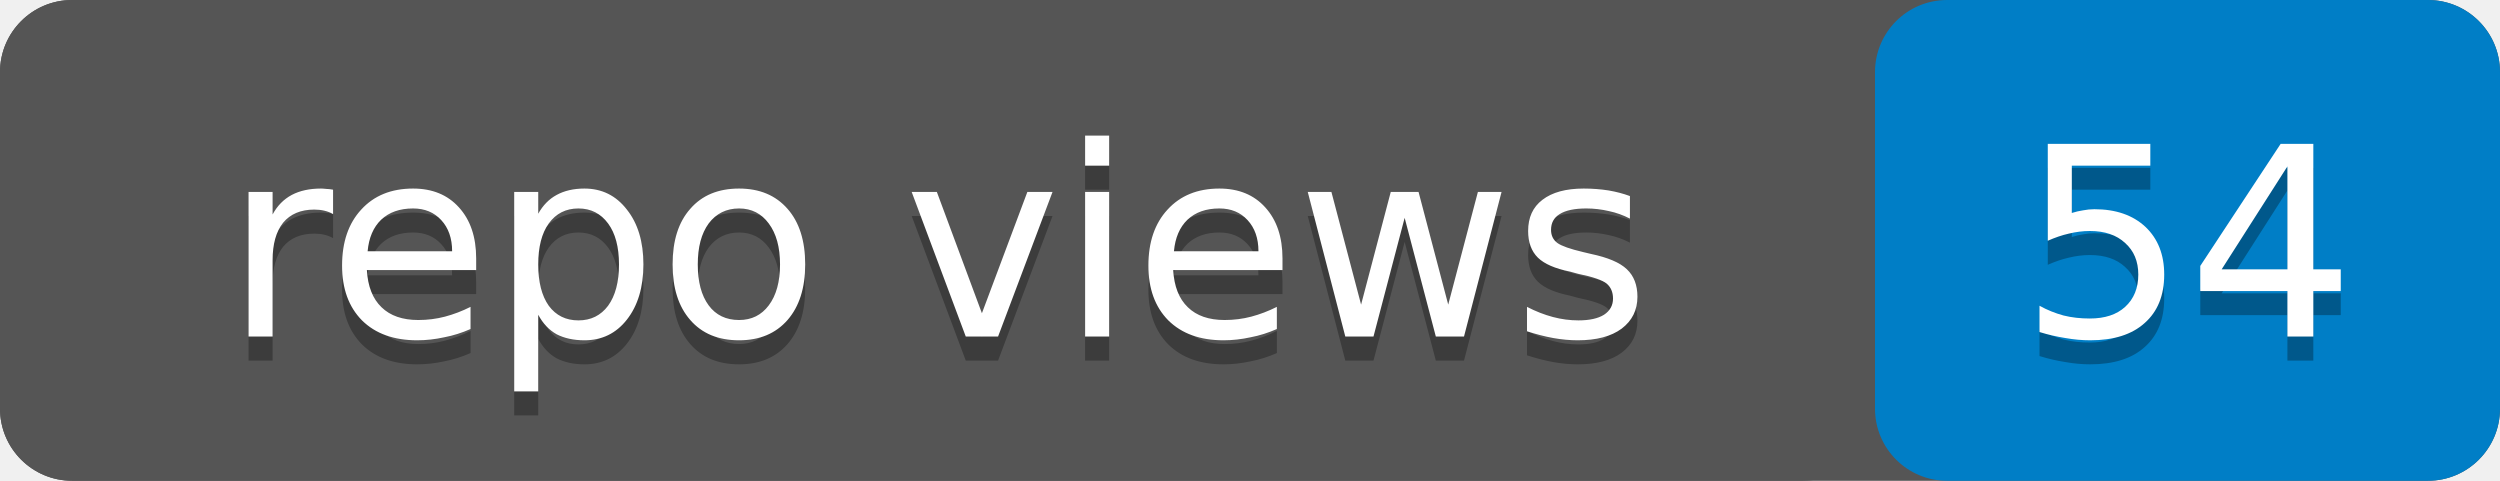
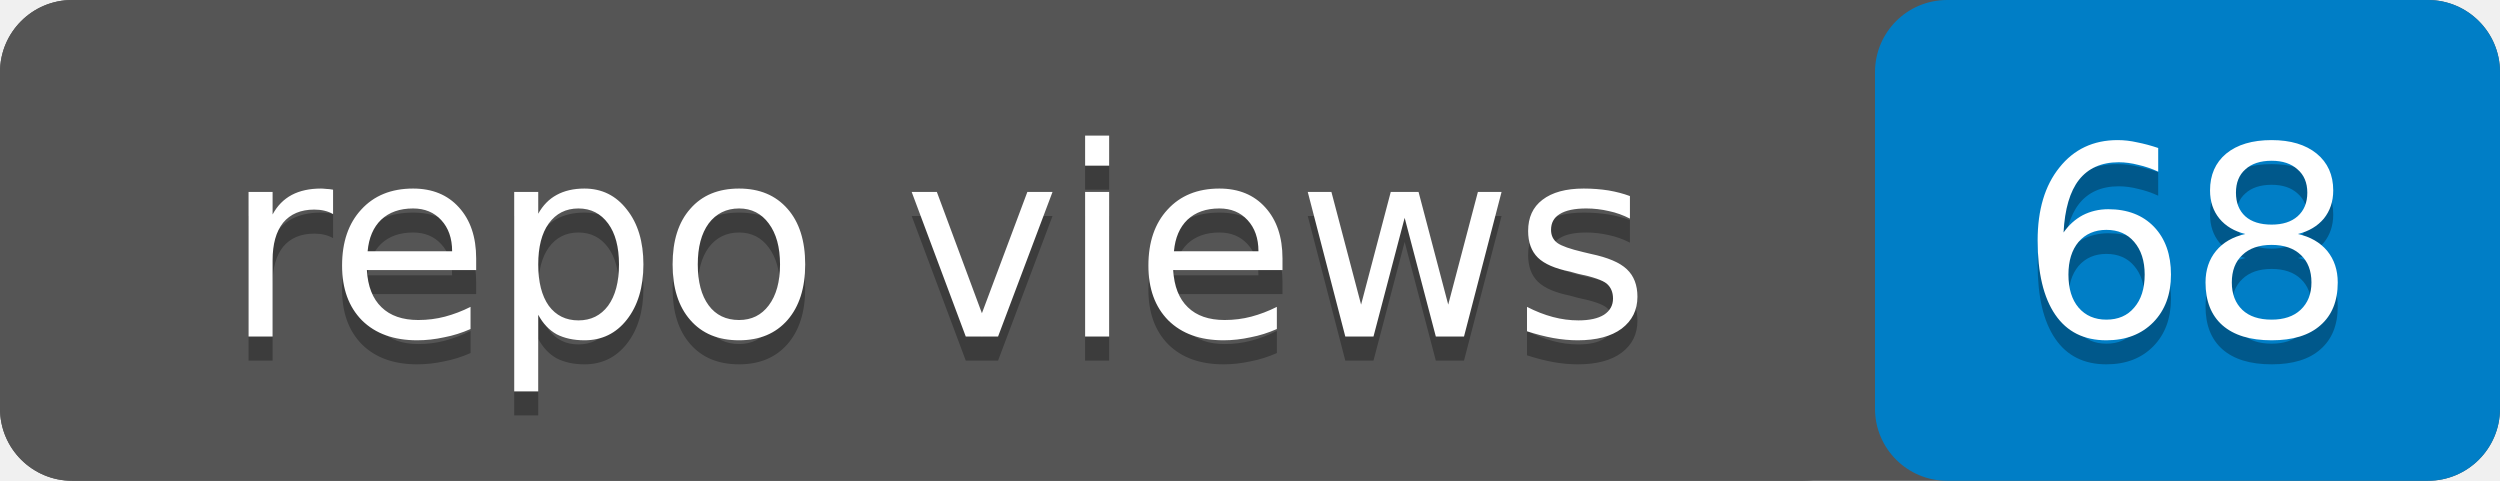
- <svg xmlns="http://www.w3.org/2000/svg" width="104" height="20" role="img" aria-label="repo views: 54">
+ <svg xmlns="http://www.w3.org/2000/svg" width="104" height="20" role="img" aria-label="repo views: 68">
  <rect width="104" height="20" rx="3" fill="#555" />
  <rect x="78" width="26" height="20" rx="3" fill="#007ec6" />
  <rect width="78" height="20" rx="3" fill="#555" />
  <g fill="#fff" text-anchor="middle" font-family="Verdana,Geneva,DejaVu Sans,sans-serif" font-size="11">
    <text x="39" y="15" fill="#010101" fill-opacity=".3">repo views</text>
    <text x="39" y="14">repo views</text>
-     <text x="91" y="15" fill="#010101" fill-opacity=".3">54</text>
-     <text x="91" y="14">54</text>
+     <text x="91" y="15" fill="#010101" fill-opacity=".3">68</text>
+     <text x="91" y="14">68</text>
  </g>
</svg>
